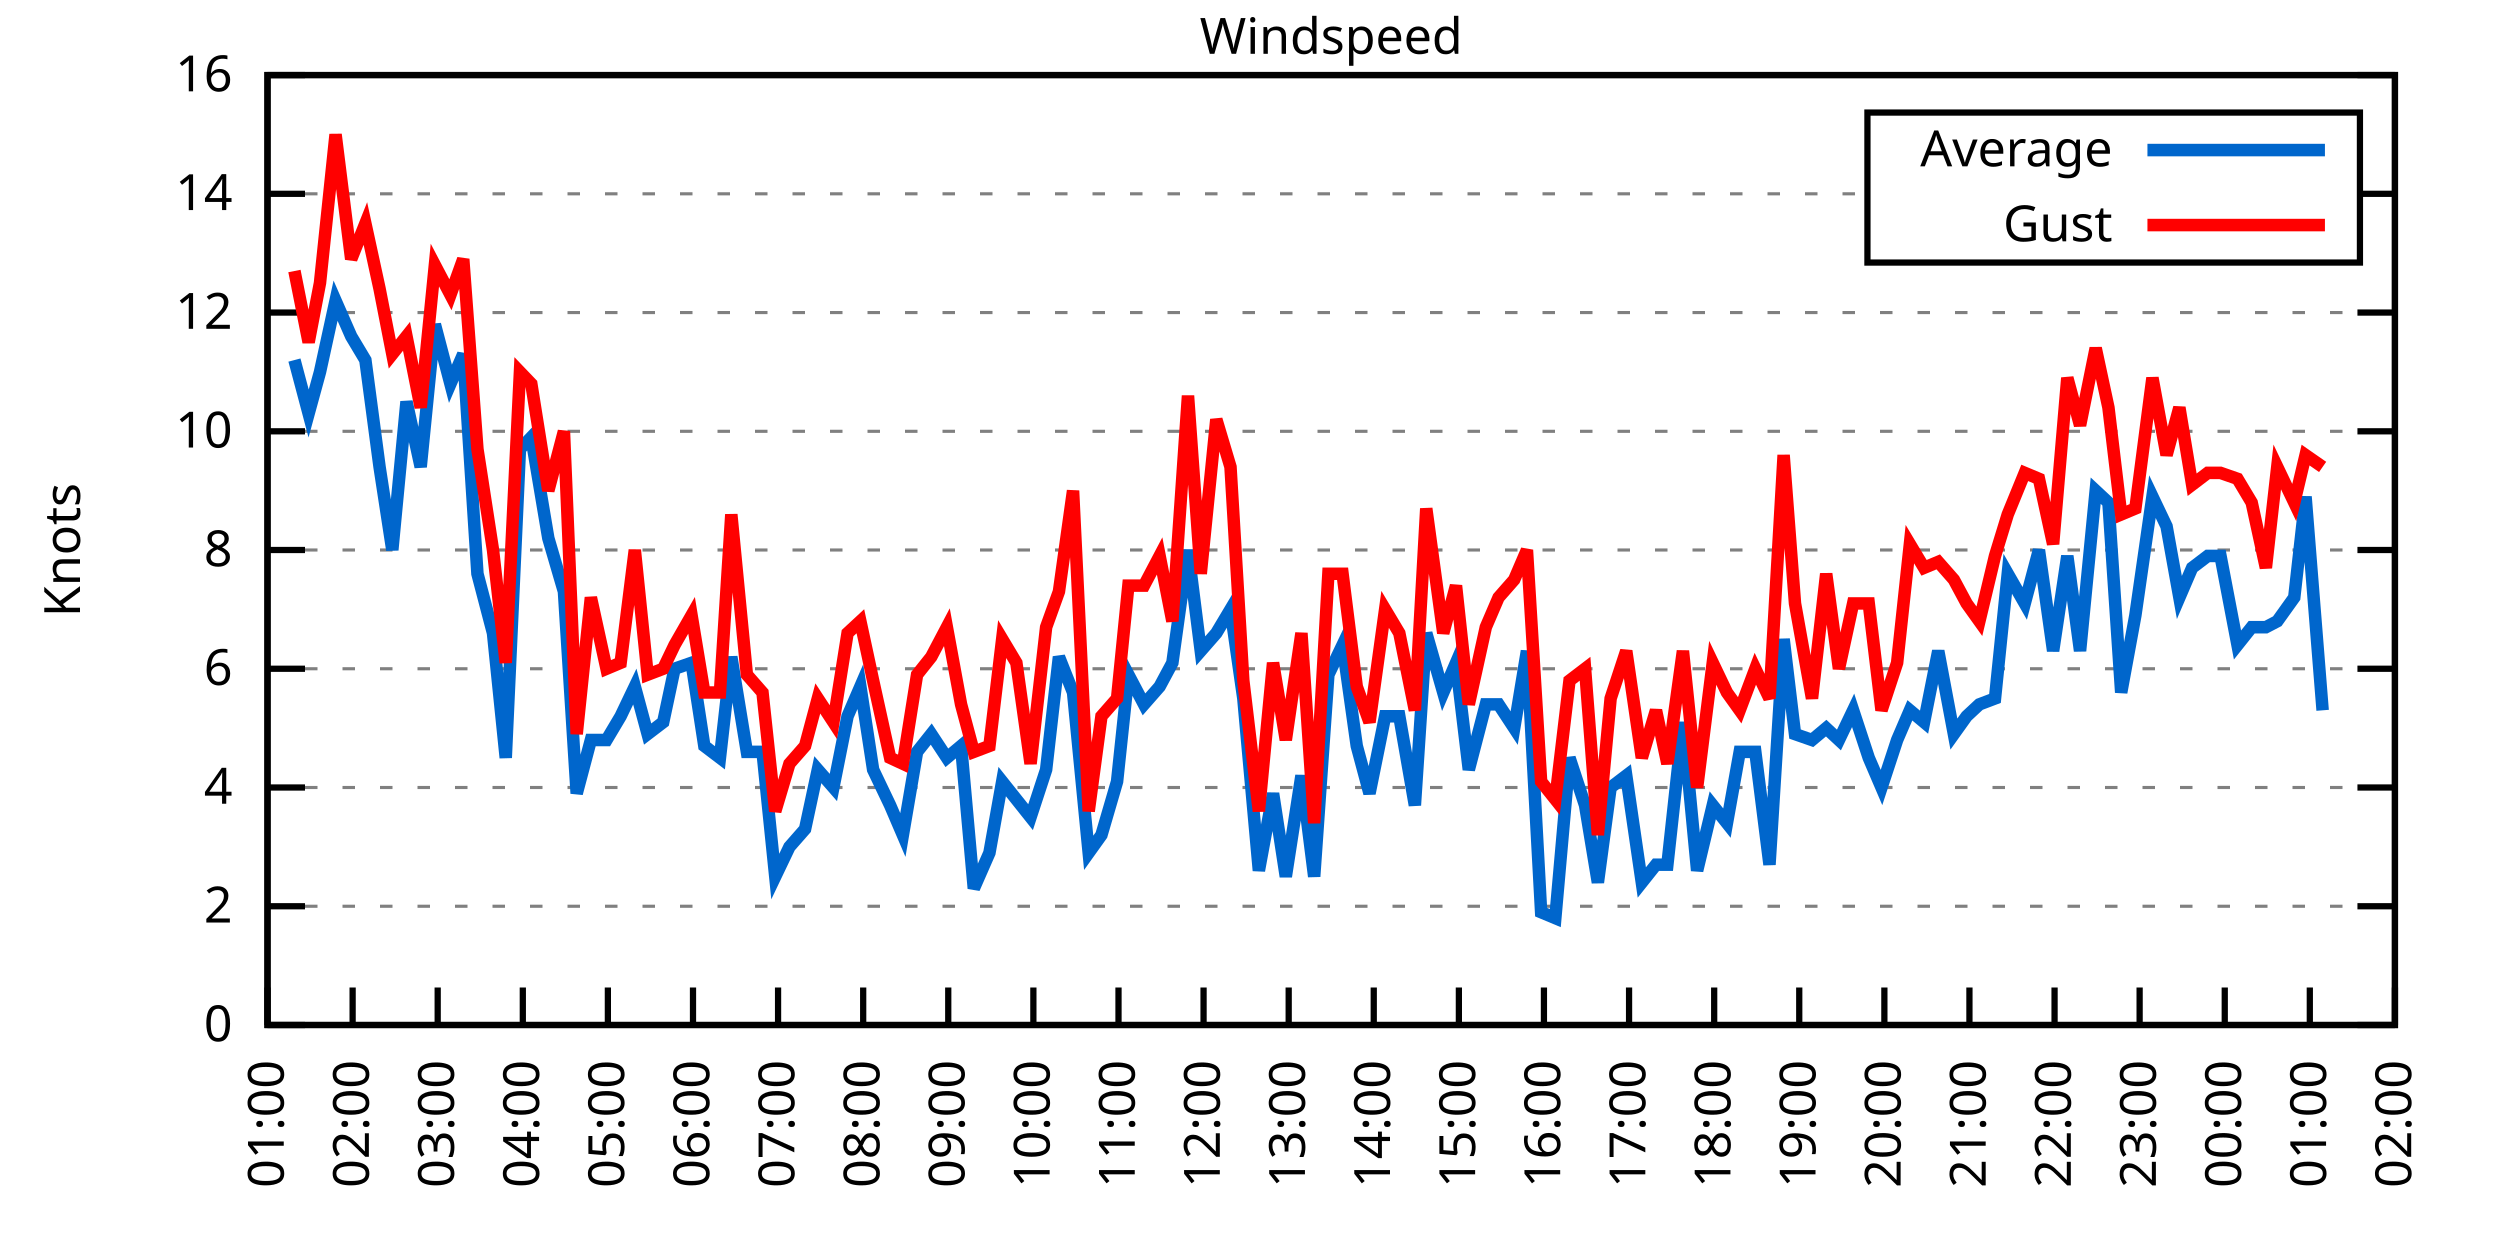
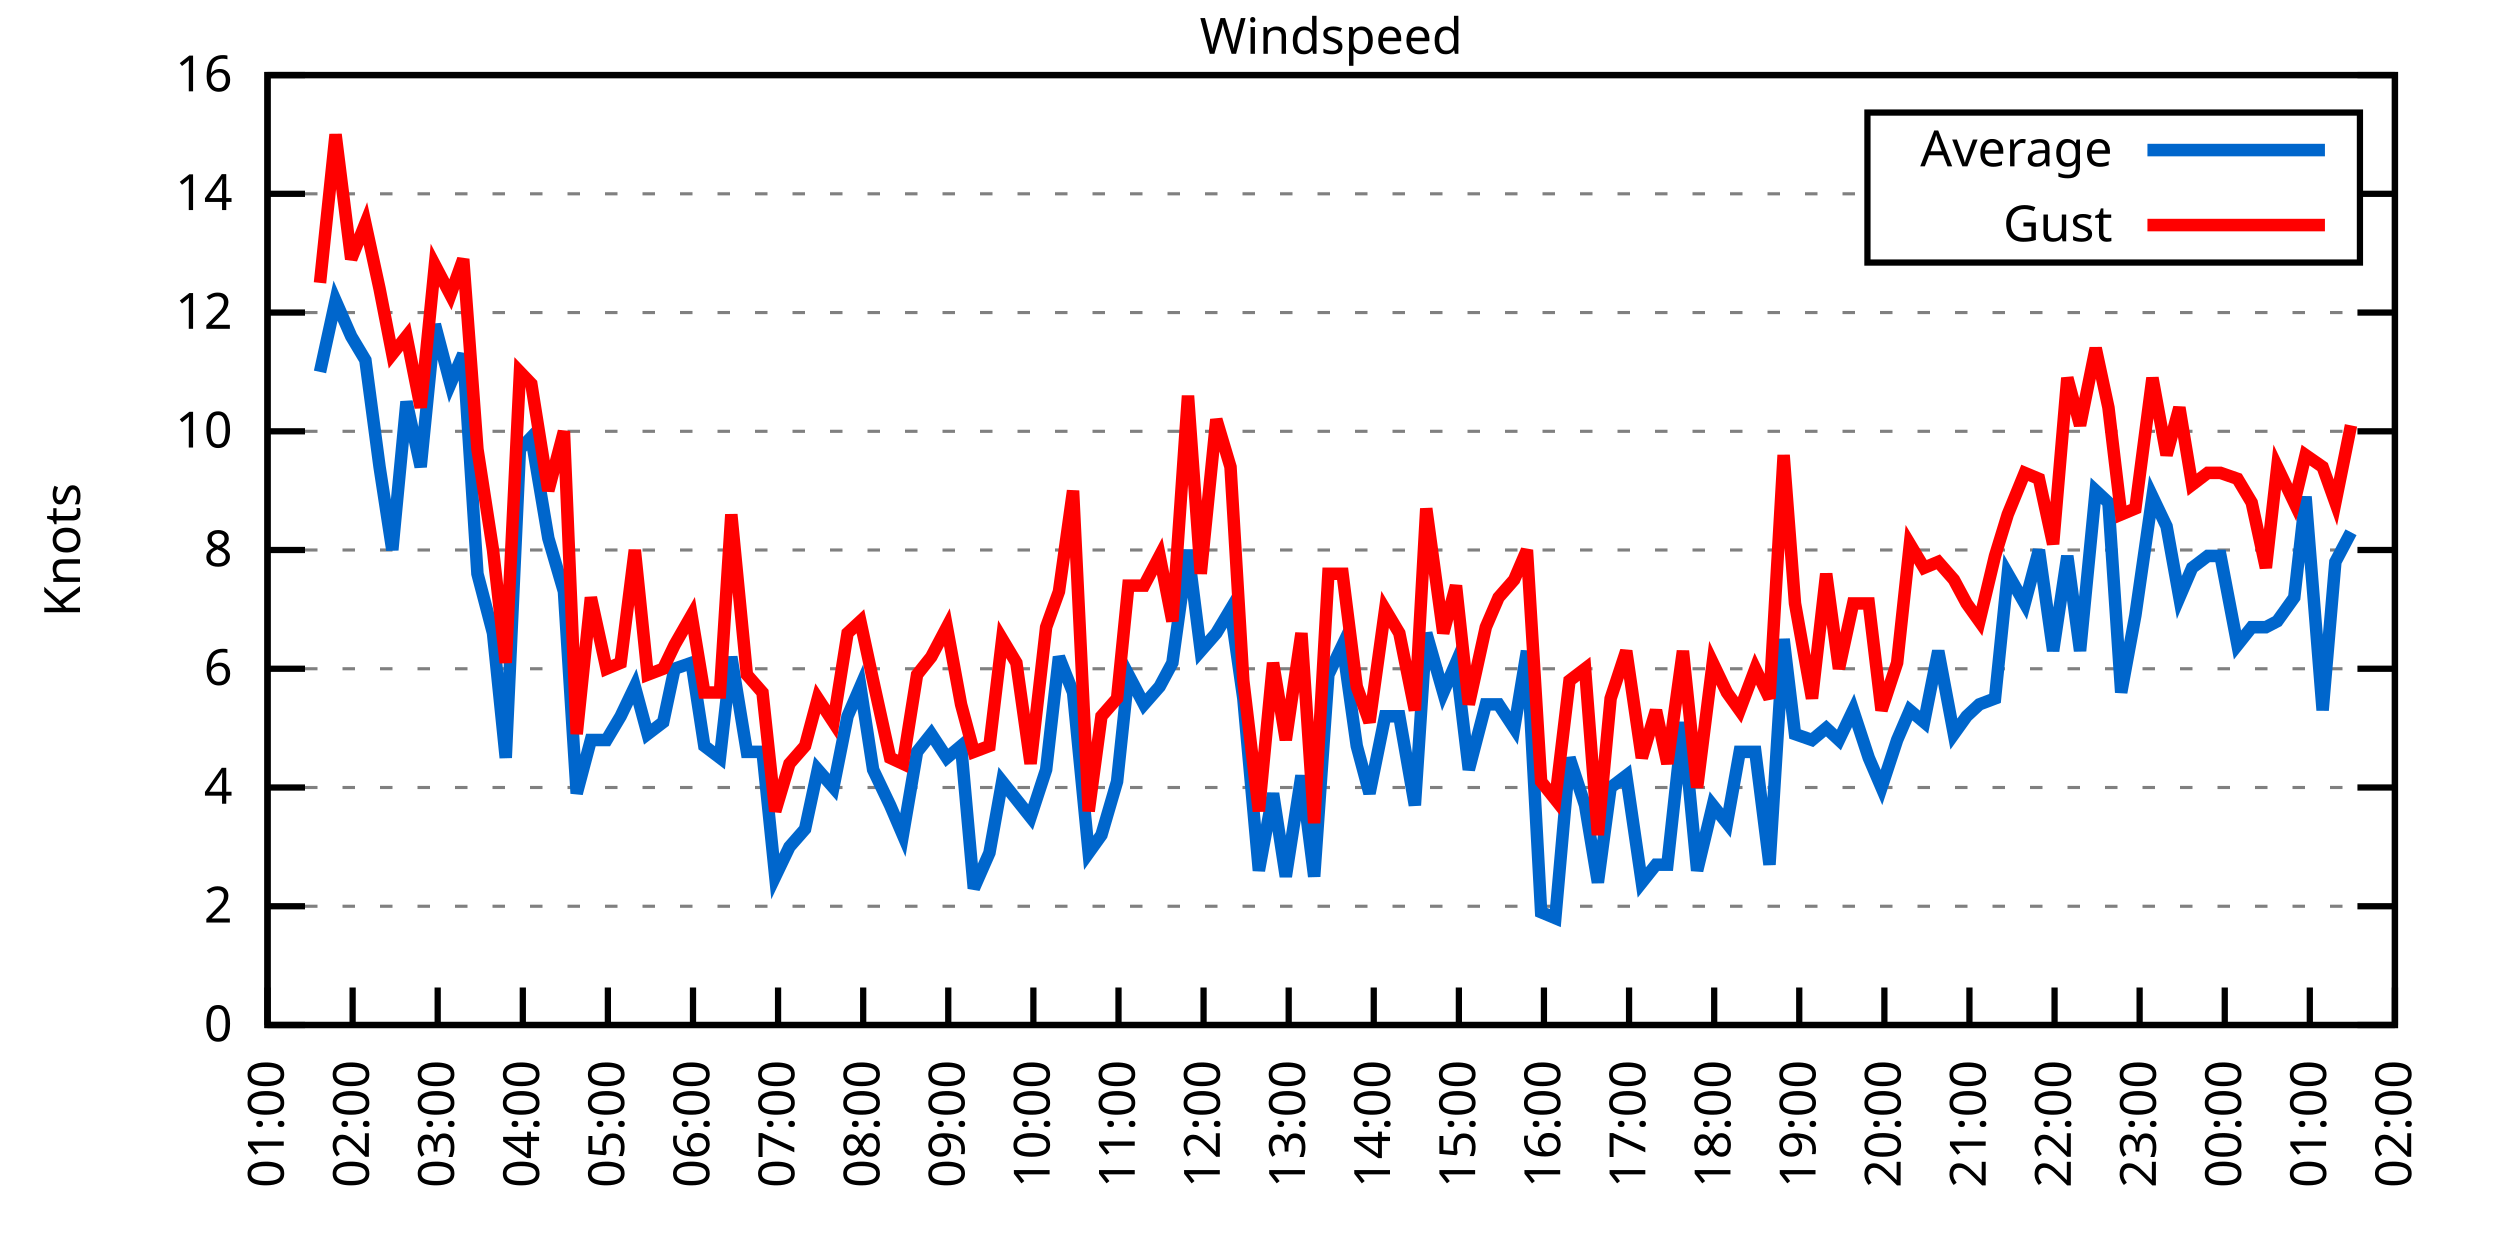
<svg xmlns="http://www.w3.org/2000/svg" xmlns:xlink="http://www.w3.org/1999/xlink" width="400" height="200" viewBox="0 0 400 200">
  <g id="gnuplot_canvas">
    <rect x="0" y="0" width="400" height="200" fill="none" />
    <defs>
      <circle id="gpDot" r="0.5" stroke-width="0.5" stroke="currentColor" />
      <path id="gpPt0" stroke-width="0.333" stroke="currentColor" d="M-1,0 h2 M0,-1 v2" />
      <path id="gpPt1" stroke-width="0.333" stroke="currentColor" d="M-1,-1 L1,1 M1,-1 L-1,1" />
      <path id="gpPt2" stroke-width="0.333" stroke="currentColor" d="M-1,0 L1,0 M0,-1 L0,1 M-1,-1 L1,1 M-1,1 L1,-1" />
      <rect id="gpPt3" stroke-width="0.333" stroke="currentColor" x="-1" y="-1" width="2" height="2" />
      <rect id="gpPt4" stroke-width="0.333" stroke="currentColor" fill="currentColor" x="-1" y="-1" width="2" height="2" />
      <circle id="gpPt5" stroke-width="0.333" stroke="currentColor" cx="0" cy="0" r="1" />
      <use xlink:href="#gpPt5" id="gpPt6" fill="currentColor" stroke="none" />
      <path id="gpPt7" stroke-width="0.333" stroke="currentColor" d="M0,-1.33 L-1.33,0.67 L1.33,0.67 z" />
      <use xlink:href="#gpPt7" id="gpPt8" fill="currentColor" stroke="none" />
      <use xlink:href="#gpPt7" id="gpPt9" stroke="currentColor" transform="rotate(180)" />
      <use xlink:href="#gpPt9" id="gpPt10" fill="currentColor" stroke="none" />
      <use xlink:href="#gpPt3" id="gpPt11" stroke="currentColor" transform="rotate(45)" />
      <use xlink:href="#gpPt11" id="gpPt12" fill="currentColor" stroke="none" />
      <path id="gpPt13" stroke-width="0.333" stroke="currentColor" d="M0,1.330 L1.265,0.411 L0.782,-1.067 L-0.782,-1.076 L-1.265,0.411 z" />
      <use xlink:href="#gpPt13" id="gpPt14" fill="currentColor" stroke="none" />
      <filter id="textbox" filterUnits="objectBoundingBox" x="0" y="0" height="1" width="1">
        <feFlood flood-color="white" flood-opacity="1" result="bgnd" />
        <feComposite in="SourceGraphic" in2="bgnd" operator="atop" />
      </filter>
      <filter id="greybox" filterUnits="objectBoundingBox" x="0" y="0" height="1" width="1">
        <feFlood flood-color="lightgrey" flood-opacity="1" result="grey" />
        <feComposite in="SourceGraphic" in2="grey" operator="atop" />
      </filter>
    </defs>
    <g fill="none" color="white" stroke="currentColor" stroke-width="1.00" stroke-linecap="butt" stroke-linejoin="miter">
</g>
    <g fill="none" color="black" stroke="currentColor" stroke-width="1.00" stroke-linecap="butt" stroke-linejoin="miter">
      <g stroke="none" shape-rendering="crispEdges">
        <polygon fill="rgb(255, 255, 255)" points="42.80,164.00 383.18,164.00 383.18,12.02 42.80,12.02 " />
      </g>
    </g>
    <g fill="none" color="black" stroke="currentColor" stroke-width="1.00" stroke-linecap="butt" stroke-linejoin="miter">
</g>
    <g fill="none" color="black" stroke="black" stroke-width="0.50" stroke-linecap="butt" stroke-linejoin="miter">
</g>
    <g fill="none" color="gray" stroke="currentColor" stroke-width="0.50" stroke-linecap="butt" stroke-linejoin="miter">
      <path stroke="gray" stroke-dasharray="2,4" class="gridline" d="M42.80,164.00 L383.19,164.00  " />
    </g>
    <g fill="none" color="gray" stroke="gray" stroke-width="1.00" stroke-linecap="butt" stroke-linejoin="miter">
</g>
    <g fill="none" color="black" stroke="currentColor" stroke-width="1.00" stroke-linecap="butt" stroke-linejoin="miter">
      <path stroke="black" d="M42.80,164.00 L48.80,164.00 M383.19,164.00 L377.19,164.00  " />
      <g transform="translate(37.20,166.60)" stroke="none" fill="black" font-family="Sans" font-size="8.00" text-anchor="end">
        <text>
          <tspan font-family="Sans"> 0</tspan>
        </text>
      </g>
    </g>
    <g fill="none" color="black" stroke="currentColor" stroke-width="1.00" stroke-linecap="butt" stroke-linejoin="miter">
</g>
    <g fill="none" color="black" stroke="black" stroke-width="0.50" stroke-linecap="butt" stroke-linejoin="miter">
</g>
    <g fill="none" color="gray" stroke="currentColor" stroke-width="0.50" stroke-linecap="butt" stroke-linejoin="miter">
      <path stroke="gray" stroke-dasharray="2,4" class="gridline" d="M42.80,145.00 L383.19,145.00  " />
    </g>
    <g fill="none" color="gray" stroke="gray" stroke-width="1.00" stroke-linecap="butt" stroke-linejoin="miter">
</g>
    <g fill="none" color="black" stroke="currentColor" stroke-width="1.00" stroke-linecap="butt" stroke-linejoin="miter">
      <path stroke="black" d="M42.80,145.00 L48.80,145.00 M383.19,145.00 L377.19,145.00  " />
      <g transform="translate(37.20,147.60)" stroke="none" fill="black" font-family="Sans" font-size="8.00" text-anchor="end">
        <text>
          <tspan font-family="Sans"> 2</tspan>
        </text>
      </g>
    </g>
    <g fill="none" color="black" stroke="currentColor" stroke-width="1.00" stroke-linecap="butt" stroke-linejoin="miter">
</g>
    <g fill="none" color="black" stroke="black" stroke-width="0.50" stroke-linecap="butt" stroke-linejoin="miter">
</g>
    <g fill="none" color="gray" stroke="currentColor" stroke-width="0.50" stroke-linecap="butt" stroke-linejoin="miter">
      <path stroke="gray" stroke-dasharray="2,4" class="gridline" d="M42.80,126.00 L383.19,126.00  " />
    </g>
    <g fill="none" color="gray" stroke="gray" stroke-width="1.00" stroke-linecap="butt" stroke-linejoin="miter">
</g>
    <g fill="none" color="black" stroke="currentColor" stroke-width="1.00" stroke-linecap="butt" stroke-linejoin="miter">
      <path stroke="black" d="M42.80,126.00 L48.80,126.00 M383.19,126.00 L377.19,126.00  " />
      <g transform="translate(37.20,128.60)" stroke="none" fill="black" font-family="Sans" font-size="8.00" text-anchor="end">
        <text>
          <tspan font-family="Sans"> 4</tspan>
        </text>
      </g>
    </g>
    <g fill="none" color="black" stroke="currentColor" stroke-width="1.00" stroke-linecap="butt" stroke-linejoin="miter">
</g>
    <g fill="none" color="black" stroke="black" stroke-width="0.50" stroke-linecap="butt" stroke-linejoin="miter">
</g>
    <g fill="none" color="gray" stroke="currentColor" stroke-width="0.50" stroke-linecap="butt" stroke-linejoin="miter">
      <path stroke="gray" stroke-dasharray="2,4" class="gridline" d="M42.80,107.00 L383.19,107.00  " />
    </g>
    <g fill="none" color="gray" stroke="gray" stroke-width="1.00" stroke-linecap="butt" stroke-linejoin="miter">
</g>
    <g fill="none" color="black" stroke="currentColor" stroke-width="1.00" stroke-linecap="butt" stroke-linejoin="miter">
      <path stroke="black" d="M42.80,107.00 L48.80,107.00 M383.19,107.00 L377.19,107.00  " />
      <g transform="translate(37.20,109.60)" stroke="none" fill="black" font-family="Sans" font-size="8.00" text-anchor="end">
        <text>
          <tspan font-family="Sans"> 6</tspan>
        </text>
      </g>
    </g>
    <g fill="none" color="black" stroke="currentColor" stroke-width="1.00" stroke-linecap="butt" stroke-linejoin="miter">
</g>
    <g fill="none" color="black" stroke="black" stroke-width="0.50" stroke-linecap="butt" stroke-linejoin="miter">
</g>
    <g fill="none" color="gray" stroke="currentColor" stroke-width="0.50" stroke-linecap="butt" stroke-linejoin="miter">
      <path stroke="gray" stroke-dasharray="2,4" class="gridline" d="M42.80,88.00 L383.19,88.00  " />
    </g>
    <g fill="none" color="gray" stroke="gray" stroke-width="1.00" stroke-linecap="butt" stroke-linejoin="miter">
</g>
    <g fill="none" color="black" stroke="currentColor" stroke-width="1.00" stroke-linecap="butt" stroke-linejoin="miter">
      <path stroke="black" d="M42.80,88.00 L48.80,88.00 M383.19,88.00 L377.19,88.00  " />
      <g transform="translate(37.20,90.60)" stroke="none" fill="black" font-family="Sans" font-size="8.00" text-anchor="end">
        <text>
          <tspan font-family="Sans"> 8</tspan>
        </text>
      </g>
    </g>
    <g fill="none" color="black" stroke="currentColor" stroke-width="1.00" stroke-linecap="butt" stroke-linejoin="miter">
</g>
    <g fill="none" color="black" stroke="black" stroke-width="0.50" stroke-linecap="butt" stroke-linejoin="miter">
</g>
    <g fill="none" color="gray" stroke="currentColor" stroke-width="0.50" stroke-linecap="butt" stroke-linejoin="miter">
      <path stroke="gray" stroke-dasharray="2,4" class="gridline" d="M42.80,69.01 L383.19,69.01  " />
    </g>
    <g fill="none" color="gray" stroke="gray" stroke-width="1.00" stroke-linecap="butt" stroke-linejoin="miter">
</g>
    <g fill="none" color="black" stroke="currentColor" stroke-width="1.00" stroke-linecap="butt" stroke-linejoin="miter">
      <path stroke="black" d="M42.80,69.01 L48.80,69.01 M383.19,69.01 L377.19,69.01  " />
      <g transform="translate(37.20,71.61)" stroke="none" fill="black" font-family="Sans" font-size="8.00" text-anchor="end">
        <text>
          <tspan font-family="Sans"> 10</tspan>
        </text>
      </g>
    </g>
    <g fill="none" color="black" stroke="currentColor" stroke-width="1.00" stroke-linecap="butt" stroke-linejoin="miter">
</g>
    <g fill="none" color="black" stroke="black" stroke-width="0.50" stroke-linecap="butt" stroke-linejoin="miter">
</g>
    <g fill="none" color="gray" stroke="currentColor" stroke-width="0.50" stroke-linecap="butt" stroke-linejoin="miter">
      <path stroke="gray" stroke-dasharray="2,4" class="gridline" d="M42.80,50.01 L383.19,50.01  " />
    </g>
    <g fill="none" color="gray" stroke="gray" stroke-width="1.00" stroke-linecap="butt" stroke-linejoin="miter">
</g>
    <g fill="none" color="black" stroke="currentColor" stroke-width="1.00" stroke-linecap="butt" stroke-linejoin="miter">
      <path stroke="black" d="M42.80,50.01 L48.80,50.01 M383.19,50.01 L377.19,50.01  " />
      <g transform="translate(37.20,52.61)" stroke="none" fill="black" font-family="Sans" font-size="8.00" text-anchor="end">
        <text>
          <tspan font-family="Sans"> 12</tspan>
        </text>
      </g>
    </g>
    <g fill="none" color="black" stroke="currentColor" stroke-width="1.00" stroke-linecap="butt" stroke-linejoin="miter">
</g>
    <g fill="none" color="black" stroke="black" stroke-width="0.50" stroke-linecap="butt" stroke-linejoin="miter">
</g>
    <g fill="none" color="gray" stroke="currentColor" stroke-width="0.50" stroke-linecap="butt" stroke-linejoin="miter">
      <path stroke="gray" stroke-dasharray="2,4" class="gridline" d="M42.80,31.01 L298.79,31.01 M377.59,31.01 L383.19,31.01  " />
    </g>
    <g fill="none" color="gray" stroke="gray" stroke-width="1.00" stroke-linecap="butt" stroke-linejoin="miter">
</g>
    <g fill="none" color="black" stroke="currentColor" stroke-width="1.00" stroke-linecap="butt" stroke-linejoin="miter">
      <path stroke="black" d="M42.80,31.01 L48.80,31.01 M383.19,31.01 L377.19,31.01  " />
      <g transform="translate(37.20,33.61)" stroke="none" fill="black" font-family="Sans" font-size="8.00" text-anchor="end">
        <text>
          <tspan font-family="Sans"> 14</tspan>
        </text>
      </g>
    </g>
    <g fill="none" color="black" stroke="currentColor" stroke-width="1.00" stroke-linecap="butt" stroke-linejoin="miter">
</g>
    <g fill="none" color="black" stroke="black" stroke-width="0.50" stroke-linecap="butt" stroke-linejoin="miter">
</g>
    <g fill="none" color="gray" stroke="currentColor" stroke-width="0.50" stroke-linecap="butt" stroke-linejoin="miter">
      <path stroke="gray" stroke-dasharray="2,4" class="gridline" d="M42.80,12.01 L383.19,12.01  " />
    </g>
    <g fill="none" color="gray" stroke="gray" stroke-width="1.00" stroke-linecap="butt" stroke-linejoin="miter">
</g>
    <g fill="none" color="black" stroke="currentColor" stroke-width="1.00" stroke-linecap="butt" stroke-linejoin="miter">
      <path stroke="black" d="M42.80,12.01 L48.80,12.01 M383.19,12.01 L377.19,12.01  " />
      <g transform="translate(37.20,14.61)" stroke="none" fill="black" font-family="Sans" font-size="8.00" text-anchor="end">
        <text>
          <tspan font-family="Sans"> 16</tspan>
        </text>
      </g>
    </g>
    <g fill="none" color="black" stroke="currentColor" stroke-width="1.00" stroke-linecap="butt" stroke-linejoin="miter">
      <path stroke="black" d="M42.80,164.00 L42.80,158.00  " />
      <g transform="translate(45.40,169.60) rotate(270.00)" stroke="none" fill="black" font-family="Sans" font-size="8.00" text-anchor="end">
        <text>
          <tspan font-family="Sans">01:00</tspan>
        </text>
      </g>
    </g>
    <g fill="none" color="black" stroke="currentColor" stroke-width="1.00" stroke-linecap="butt" stroke-linejoin="miter">
      <path stroke="black" d="M56.42,164.00 L56.42,158.00  " />
      <g transform="translate(59.02,169.60) rotate(270.00)" stroke="none" fill="black" font-family="Sans" font-size="8.00" text-anchor="end">
        <text>
          <tspan font-family="Sans">02:00</tspan>
        </text>
      </g>
    </g>
    <g fill="none" color="black" stroke="currentColor" stroke-width="1.00" stroke-linecap="butt" stroke-linejoin="miter">
      <path stroke="black" d="M70.03,164.00 L70.03,158.00  " />
      <g transform="translate(72.63,169.60) rotate(270.00)" stroke="none" fill="black" font-family="Sans" font-size="8.00" text-anchor="end">
        <text>
          <tspan font-family="Sans">03:00</tspan>
        </text>
      </g>
    </g>
    <g fill="none" color="black" stroke="currentColor" stroke-width="1.00" stroke-linecap="butt" stroke-linejoin="miter">
      <path stroke="black" d="M83.65,164.00 L83.65,158.00  " />
      <g transform="translate(86.25,169.60) rotate(270.00)" stroke="none" fill="black" font-family="Sans" font-size="8.00" text-anchor="end">
        <text>
          <tspan font-family="Sans">04:00</tspan>
        </text>
      </g>
    </g>
    <g fill="none" color="black" stroke="currentColor" stroke-width="1.00" stroke-linecap="butt" stroke-linejoin="miter">
      <path stroke="black" d="M97.26,164.00 L97.26,158.00  " />
      <g transform="translate(99.86,169.60) rotate(270.00)" stroke="none" fill="black" font-family="Sans" font-size="8.00" text-anchor="end">
        <text>
          <tspan font-family="Sans">05:00</tspan>
        </text>
      </g>
    </g>
    <g fill="none" color="black" stroke="currentColor" stroke-width="1.00" stroke-linecap="butt" stroke-linejoin="miter">
      <path stroke="black" d="M110.88,164.00 L110.88,158.00  " />
      <g transform="translate(113.48,169.60) rotate(270.00)" stroke="none" fill="black" font-family="Sans" font-size="8.00" text-anchor="end">
        <text>
          <tspan font-family="Sans">06:00</tspan>
        </text>
      </g>
    </g>
    <g fill="none" color="black" stroke="currentColor" stroke-width="1.00" stroke-linecap="butt" stroke-linejoin="miter">
      <path stroke="black" d="M124.49,164.00 L124.49,158.00  " />
      <g transform="translate(127.09,169.60) rotate(270.00)" stroke="none" fill="black" font-family="Sans" font-size="8.00" text-anchor="end">
        <text>
          <tspan font-family="Sans">07:00</tspan>
        </text>
      </g>
    </g>
    <g fill="none" color="black" stroke="currentColor" stroke-width="1.00" stroke-linecap="butt" stroke-linejoin="miter">
      <path stroke="black" d="M138.11,164.00 L138.11,158.00  " />
      <g transform="translate(140.71,169.60) rotate(270.00)" stroke="none" fill="black" font-family="Sans" font-size="8.00" text-anchor="end">
        <text>
          <tspan font-family="Sans">08:00</tspan>
        </text>
      </g>
    </g>
    <g fill="none" color="black" stroke="currentColor" stroke-width="1.00" stroke-linecap="butt" stroke-linejoin="miter">
      <path stroke="black" d="M151.72,164.00 L151.72,158.00  " />
      <g transform="translate(154.32,169.60) rotate(270.00)" stroke="none" fill="black" font-family="Sans" font-size="8.00" text-anchor="end">
        <text>
          <tspan font-family="Sans">09:00</tspan>
        </text>
      </g>
    </g>
    <g fill="none" color="black" stroke="currentColor" stroke-width="1.00" stroke-linecap="butt" stroke-linejoin="miter">
      <path stroke="black" d="M165.34,164.00 L165.34,158.00  " />
      <g transform="translate(167.94,169.60) rotate(270.00)" stroke="none" fill="black" font-family="Sans" font-size="8.00" text-anchor="end">
        <text>
          <tspan font-family="Sans">10:00</tspan>
        </text>
      </g>
    </g>
    <g fill="none" color="black" stroke="currentColor" stroke-width="1.00" stroke-linecap="butt" stroke-linejoin="miter">
      <path stroke="black" d="M178.96,164.00 L178.96,158.00  " />
      <g transform="translate(181.56,169.60) rotate(270.00)" stroke="none" fill="black" font-family="Sans" font-size="8.00" text-anchor="end">
        <text>
          <tspan font-family="Sans">11:00</tspan>
        </text>
      </g>
    </g>
    <g fill="none" color="black" stroke="currentColor" stroke-width="1.00" stroke-linecap="butt" stroke-linejoin="miter">
      <path stroke="black" d="M192.57,164.00 L192.57,158.00  " />
      <g transform="translate(195.17,169.60) rotate(270.00)" stroke="none" fill="black" font-family="Sans" font-size="8.00" text-anchor="end">
        <text>
          <tspan font-family="Sans">12:00</tspan>
        </text>
      </g>
    </g>
    <g fill="none" color="black" stroke="currentColor" stroke-width="1.00" stroke-linecap="butt" stroke-linejoin="miter">
      <path stroke="black" d="M206.19,164.00 L206.19,158.00  " />
      <g transform="translate(208.79,169.60) rotate(270.00)" stroke="none" fill="black" font-family="Sans" font-size="8.00" text-anchor="end">
        <text>
          <tspan font-family="Sans">13:00</tspan>
        </text>
      </g>
    </g>
    <g fill="none" color="black" stroke="currentColor" stroke-width="1.00" stroke-linecap="butt" stroke-linejoin="miter">
      <path stroke="black" d="M219.80,164.00 L219.80,158.00  " />
      <g transform="translate(222.40,169.60) rotate(270.00)" stroke="none" fill="black" font-family="Sans" font-size="8.00" text-anchor="end">
        <text>
          <tspan font-family="Sans">14:00</tspan>
        </text>
      </g>
    </g>
    <g fill="none" color="black" stroke="currentColor" stroke-width="1.00" stroke-linecap="butt" stroke-linejoin="miter">
      <path stroke="black" d="M233.42,164.00 L233.42,158.00  " />
      <g transform="translate(236.02,169.60) rotate(270.00)" stroke="none" fill="black" font-family="Sans" font-size="8.00" text-anchor="end">
        <text>
          <tspan font-family="Sans">15:00</tspan>
        </text>
      </g>
    </g>
    <g fill="none" color="black" stroke="currentColor" stroke-width="1.00" stroke-linecap="butt" stroke-linejoin="miter">
      <path stroke="black" d="M247.03,164.00 L247.03,158.00  " />
      <g transform="translate(249.63,169.60) rotate(270.00)" stroke="none" fill="black" font-family="Sans" font-size="8.00" text-anchor="end">
        <text>
          <tspan font-family="Sans">16:00</tspan>
        </text>
      </g>
    </g>
    <g fill="none" color="black" stroke="currentColor" stroke-width="1.00" stroke-linecap="butt" stroke-linejoin="miter">
      <path stroke="black" d="M260.65,164.00 L260.65,158.00  " />
      <g transform="translate(263.25,169.60) rotate(270.00)" stroke="none" fill="black" font-family="Sans" font-size="8.00" text-anchor="end">
        <text>
          <tspan font-family="Sans">17:00</tspan>
        </text>
      </g>
    </g>
    <g fill="none" color="black" stroke="currentColor" stroke-width="1.00" stroke-linecap="butt" stroke-linejoin="miter">
      <path stroke="black" d="M274.27,164.00 L274.27,158.00  " />
      <g transform="translate(276.87,169.60) rotate(270.00)" stroke="none" fill="black" font-family="Sans" font-size="8.00" text-anchor="end">
        <text>
          <tspan font-family="Sans">18:00</tspan>
        </text>
      </g>
    </g>
    <g fill="none" color="black" stroke="currentColor" stroke-width="1.00" stroke-linecap="butt" stroke-linejoin="miter">
      <path stroke="black" d="M287.88,164.00 L287.88,158.00  " />
      <g transform="translate(290.48,169.60) rotate(270.00)" stroke="none" fill="black" font-family="Sans" font-size="8.00" text-anchor="end">
        <text>
          <tspan font-family="Sans">19:00</tspan>
        </text>
      </g>
    </g>
    <g fill="none" color="black" stroke="currentColor" stroke-width="1.00" stroke-linecap="butt" stroke-linejoin="miter">
      <path stroke="black" d="M301.50,164.00 L301.50,158.00  " />
      <g transform="translate(304.10,169.60) rotate(270.00)" stroke="none" fill="black" font-family="Sans" font-size="8.00" text-anchor="end">
        <text>
          <tspan font-family="Sans">20:00</tspan>
        </text>
      </g>
    </g>
    <g fill="none" color="black" stroke="currentColor" stroke-width="1.00" stroke-linecap="butt" stroke-linejoin="miter">
      <path stroke="black" d="M315.11,164.00 L315.11,158.00  " />
      <g transform="translate(317.71,169.60) rotate(270.00)" stroke="none" fill="black" font-family="Sans" font-size="8.00" text-anchor="end">
        <text>
          <tspan font-family="Sans">21:00</tspan>
        </text>
      </g>
    </g>
    <g fill="none" color="black" stroke="currentColor" stroke-width="1.00" stroke-linecap="butt" stroke-linejoin="miter">
      <path stroke="black" d="M328.73,164.00 L328.73,158.00  " />
      <g transform="translate(331.33,169.60) rotate(270.00)" stroke="none" fill="black" font-family="Sans" font-size="8.00" text-anchor="end">
        <text>
          <tspan font-family="Sans">22:00</tspan>
        </text>
      </g>
    </g>
    <g fill="none" color="black" stroke="currentColor" stroke-width="1.00" stroke-linecap="butt" stroke-linejoin="miter">
      <path stroke="black" d="M342.34,164.00 L342.34,158.00  " />
      <g transform="translate(344.94,169.60) rotate(270.00)" stroke="none" fill="black" font-family="Sans" font-size="8.00" text-anchor="end">
        <text>
          <tspan font-family="Sans">23:00</tspan>
        </text>
      </g>
    </g>
    <g fill="none" color="black" stroke="currentColor" stroke-width="1.00" stroke-linecap="butt" stroke-linejoin="miter">
      <path stroke="black" d="M355.96,164.00 L355.96,158.00  " />
      <g transform="translate(358.56,169.60) rotate(270.00)" stroke="none" fill="black" font-family="Sans" font-size="8.00" text-anchor="end">
        <text>
          <tspan font-family="Sans">00:00</tspan>
        </text>
      </g>
    </g>
    <g fill="none" color="black" stroke="currentColor" stroke-width="1.00" stroke-linecap="butt" stroke-linejoin="miter">
      <path stroke="black" d="M369.57,164.00 L369.57,158.00  " />
      <g transform="translate(372.17,169.60) rotate(270.00)" stroke="none" fill="black" font-family="Sans" font-size="8.00" text-anchor="end">
        <text>
          <tspan font-family="Sans">01:00</tspan>
        </text>
      </g>
    </g>
    <g fill="none" color="black" stroke="currentColor" stroke-width="1.00" stroke-linecap="butt" stroke-linejoin="miter">
      <path stroke="black" d="M383.19,164.00 L383.19,158.00  " />
      <g transform="translate(385.79,169.60) rotate(270.00)" stroke="none" fill="black" font-family="Sans" font-size="8.00" text-anchor="end">
        <text>
          <tspan font-family="Sans">02:00</tspan>
        </text>
      </g>
    </g>
    <g fill="none" color="black" stroke="currentColor" stroke-width="1.00" stroke-linecap="butt" stroke-linejoin="miter">
</g>
    <g fill="none" color="black" stroke="currentColor" stroke-width="1.00" stroke-linecap="butt" stroke-linejoin="miter">
      <path stroke="black" d="M42.80,12.01 L42.80,164.00 L383.19,164.00 L383.19,12.01 L42.80,12.01 Z  " />
    </g>
    <g fill="none" color="black" stroke="currentColor" stroke-width="1.00" stroke-linecap="butt" stroke-linejoin="miter">
</g>
    <g fill="none" color="black" stroke="currentColor" stroke-width="1.00" stroke-linecap="butt" stroke-linejoin="miter">
      <path stroke="black" d="M298.79,42.01 L298.79,18.01 L377.59,18.01 L377.59,42.01 L298.79,42.01 Z  " />
    </g>
    <g id="Windspeed_plot_1">
      <g fill="none" color="white" stroke="black" stroke-width="2.00" stroke-linecap="butt" stroke-linejoin="miter">
</g>
      <g fill="none" color="black" stroke="currentColor" stroke-width="2.00" stroke-linecap="butt" stroke-linejoin="miter">
        <g transform="translate(337.99,26.61)" stroke="none" fill="black" font-family="Sans" font-size="8.00" text-anchor="end">
          <text>
            <tspan font-family="Sans">Average</tspan>
          </text>
        </g>
      </g>
      <g fill="none" color="black" stroke="currentColor" stroke-width="2.00" stroke-linecap="butt" stroke-linejoin="miter">
-         <path stroke="rgb(  0, 102, 204)" d="M343.59,24.01 L371.99,24.01 M47.11,57.61 L49.38,66.16 L51.20,59.51 L53.69,48.11 L56.19,53.81 L58.46,57.61   L60.73,74.71 L62.77,88.00 L65.04,64.26 L67.31,74.71 L69.58,51.91 L72.07,61.41 L74.12,56.66 L76.39,91.80   L78.88,101.30 L80.92,121.25 L83.19,71.86 L85.01,69.96 L87.73,86.11 L90.23,94.65 L92.27,126.95 L94.54,118.40   L97.04,118.40 L99.30,114.60 L101.57,109.85 L103.62,117.45 L106.11,115.55 L107.93,107.00 L110.65,106.05 L112.69,119.35   L115.19,121.25 L117.01,105.10 L119.50,120.30 L122.00,120.30 L124.04,140.25 L126.31,135.50 L128.81,132.65 L130.85,123.15   L133.34,126.00 L135.61,114.60 L137.66,109.85 L139.70,123.15 L142.42,128.85 L144.46,133.60 L146.73,120.30 L149.00,117.45   L151.50,121.25 L153.77,119.35 L155.81,142.15 L158.31,136.45 L160.35,125.05 L162.62,127.90 L164.89,130.75 L167.38,123.15   L169.43,105.10 L171.69,110.80 L174.19,136.45 L176.23,133.60 L178.73,125.05 L180.54,107.95 L183.04,112.70 L185.54,109.85   L187.58,106.05 L190.08,88.00 L192.12,104.15 L194.61,101.30 L196.88,97.50 L198.93,111.75 L201.42,139.30 L203.69,126.95   L205.73,140.25 L208.23,124.10 L210.27,140.25 L212.54,107.95 L214.81,103.20 L217.08,119.35 L219.12,126.95 L221.62,114.60   L223.89,114.60 L226.38,128.85 L228.20,101.30 L230.92,110.80 L232.96,106.05 L235.01,123.15 L237.73,112.70 L239.77,112.70   L242.27,116.50 L244.31,104.15 L246.58,145.95 L248.85,146.90 L251.12,121.25 L253.61,128.85 L255.66,141.20 L257.70,126.00   L260.20,124.10 L262.69,141.20 L264.96,138.35 L266.78,138.35 L269.27,115.55 L271.54,139.30 L274.04,128.85 L276.31,131.70   L278.35,120.30 L280.85,120.30 L283.12,138.35 L285.38,102.25 L287.20,117.45 L289.92,118.40 L292.19,116.50 L294.23,118.40   L296.50,113.65 L299.00,121.25 L301.04,126.00 L303.54,118.40 L305.58,113.65 L307.85,115.55 L310.12,104.15 L312.62,117.45   L314.66,114.60 L316.70,112.70 L319.20,111.75 L321.24,91.80 L323.96,96.55 L326.23,88.00 L328.50,104.15 L330.77,88.95   L332.81,104.15 L335.31,78.51 L337.35,80.41 L339.39,110.80 L341.66,98.45 L344.39,79.46 L346.65,84.21 L348.70,95.60   L350.74,90.85 L353.24,88.95 L355.28,88.95 L358.00,103.20 L360.27,100.35 L362.54,100.35 L364.36,99.40 L367.08,95.60   L368.89,79.46 L371.62,113.65  " />
+         <path stroke="rgb(  0, 102, 204)" d="M343.59,24.01 L371.99,24.01 M51.20,59.51 L53.69,48.11 L56.19,53.81 L58.46,57.61 L60.73,74.71 L62.77,88.00   L65.04,64.26 L67.31,74.71 L69.58,51.91 L72.07,61.41 L74.12,56.66 L76.39,91.80 L78.88,101.30 L80.92,121.25   L83.19,71.86 L85.01,69.96 L87.73,86.11 L90.23,94.65 L92.27,126.95 L94.54,118.40 L97.04,118.40 L99.30,114.60   L101.57,109.85 L103.62,117.45 L106.11,115.55 L107.93,107.00 L110.65,106.05 L112.69,119.35 L115.19,121.25 L117.01,105.10   L119.50,120.30 L122.00,120.30 L124.04,140.25 L126.31,135.50 L128.81,132.65 L130.85,123.15 L133.34,126.00 L135.61,114.60   L137.66,109.85 L139.70,123.15 L142.42,128.85 L144.46,133.60 L146.73,120.30 L149.00,117.45 L151.50,121.25 L153.77,119.35   L155.81,142.15 L158.31,136.45 L160.35,125.05 L162.62,127.90 L164.89,130.75 L167.38,123.15 L169.43,105.10 L171.69,110.80   L174.19,136.45 L176.23,133.60 L178.73,125.05 L180.54,107.95 L183.04,112.70 L185.54,109.85 L187.58,106.05 L190.08,88.00   L192.12,104.15 L194.61,101.30 L196.88,97.50 L198.93,111.75 L201.42,139.30 L203.69,126.95 L205.73,140.25 L208.23,124.10   L210.27,140.25 L212.54,107.95 L214.81,103.20 L217.08,119.35 L219.12,126.95 L221.62,114.60 L223.89,114.60 L226.38,128.85   L228.20,101.30 L230.92,110.80 L232.96,106.05 L235.01,123.15 L237.73,112.70 L239.77,112.70 L242.27,116.50 L244.31,104.15   L246.58,145.95 L248.85,146.90 L251.12,121.25 L253.61,128.85 L255.66,141.20 L257.70,126.00 L260.20,124.10 L262.69,141.20   L264.96,138.35 L266.78,138.35 L269.27,115.55 L271.54,139.30 L274.04,128.85 L276.31,131.70 L278.35,120.30 L280.85,120.30   L283.12,138.35 L285.38,102.25 L287.20,117.45 L289.92,118.40 L292.19,116.50 L294.23,118.40 L296.50,113.65 L299.00,121.25   L301.04,126.00 L303.54,118.40 L305.58,113.65 L307.85,115.55 L310.12,104.15 L312.62,117.45 L314.66,114.60 L316.70,112.70   L319.20,111.75 L321.24,91.80 L323.96,96.55 L326.23,88.00 L328.50,104.15 L330.77,88.95 L332.81,104.15 L335.31,78.51   L337.35,80.41 L339.39,110.80 L341.66,98.45 L344.39,79.46 L346.65,84.21 L348.70,95.60 L350.74,90.85 L353.24,88.95   L355.28,88.95 L358.00,103.20 L360.27,100.35 L362.54,100.35 L364.36,99.40 L367.08,95.60 L368.89,79.46 L371.62,113.65   L373.66,89.90 L376.16,85.16  " />
      </g>
    </g>
    <g id="Windspeed_plot_2">
      <g fill="none" color="black" stroke="currentColor" stroke-width="2.00" stroke-linecap="butt" stroke-linejoin="miter">
        <g transform="translate(337.99,38.61)" stroke="none" fill="black" font-family="Sans" font-size="8.00" text-anchor="end">
          <text>
            <tspan font-family="Sans">Gust</tspan>
          </text>
        </g>
      </g>
      <g fill="none" color="black" stroke="currentColor" stroke-width="2.00" stroke-linecap="butt" stroke-linejoin="miter">
-         <path stroke="rgb(255,   0,   0)" d="M343.59,36.01 L371.99,36.01 M47.11,43.36 L49.38,54.76 L51.20,45.26 L53.69,21.51 L56.19,41.46 L58.46,35.76   L60.73,46.21 L62.77,56.66 L65.04,53.81 L67.31,65.21 L69.58,42.41 L72.07,47.16 L74.12,41.46 L76.39,71.86   L78.88,88.00 L80.92,106.05 L83.19,59.51 L85.01,61.41 L87.73,78.51 L90.23,69.01 L92.27,117.45 L94.54,95.60   L97.04,107.00 L99.30,106.05 L101.57,88.00 L103.62,107.95 L106.11,107.00 L107.93,103.20 L110.65,98.45 L112.69,110.80   L115.19,110.80 L117.01,82.31 L119.50,107.95 L122.00,110.80 L124.04,129.80 L126.31,122.20 L128.81,119.35 L130.85,111.75   L133.34,115.55 L135.61,101.30 L137.66,99.40 L139.70,108.90 L142.42,121.25 L144.46,122.20 L146.73,107.95 L149.00,105.10   L151.50,100.35 L153.77,112.70 L155.81,120.30 L158.31,119.35 L160.35,102.25 L162.62,106.05 L164.89,122.20 L167.38,100.35   L169.43,94.65 L171.69,78.51 L174.19,129.80 L176.23,114.60 L178.73,111.75 L180.54,93.70 L183.04,93.70 L185.54,88.95   L187.58,99.40 L190.08,63.31 L192.12,91.80 L194.61,67.11 L196.88,74.71 L198.93,108.90 L201.42,129.80 L203.69,106.05   L205.73,118.40 L208.23,101.30 L210.27,131.70 L212.54,91.80 L214.81,91.80 L217.08,109.85 L219.12,115.55 L221.62,97.50   L223.89,101.30 L226.38,113.65 L228.20,81.36 L230.92,101.30 L232.96,93.70 L235.01,112.70 L237.73,100.35 L239.77,95.60   L242.27,92.75 L244.31,88.00 L246.58,125.05 L248.85,127.90 L251.12,108.90 L253.61,107.00 L255.66,133.60 L257.70,111.75   L260.20,104.15 L262.69,121.25 L264.96,113.65 L266.78,122.20 L269.27,104.15 L271.54,126.00 L274.04,106.05 L276.31,110.80   L278.35,113.65 L280.85,107.00 L283.12,111.75 L285.38,72.81 L287.20,96.55 L289.92,111.75 L292.19,91.80 L294.23,107.00   L296.50,96.55 L299.00,96.55 L301.04,113.65 L303.54,106.05 L305.58,87.06 L307.85,90.85 L310.12,89.90 L312.62,92.75   L314.66,96.55 L316.70,99.40 L319.20,88.95 L321.24,82.31 L323.96,75.66 L326.23,76.61 L328.50,87.06 L330.77,60.46   L332.81,68.06 L335.31,55.71 L337.35,65.21 L339.39,82.31 L341.66,81.36 L344.39,60.46 L346.65,72.81 L348.70,65.21   L350.74,77.56 L353.24,75.66 L355.28,75.66 L358.00,76.61 L360.27,80.41 L362.54,90.85 L364.36,74.71 L367.08,80.41   L368.89,72.81 L371.62,74.71  " />
+         <path stroke="rgb(255,   0,   0)" d="M343.59,36.01 L371.99,36.01 M51.20,45.26 L53.69,21.51 L56.19,41.46 L58.46,35.76 L60.73,46.21 L62.77,56.66   L65.04,53.81 L67.31,65.21 L69.58,42.41 L72.07,47.16 L74.12,41.46 L76.39,71.86 L78.88,88.00 L80.92,106.05   L83.19,59.51 L85.01,61.41 L87.73,78.51 L90.23,69.01 L92.27,117.45 L94.54,95.60 L97.04,107.00 L99.30,106.05   L101.57,88.00 L103.62,107.95 L106.11,107.00 L107.93,103.20 L110.65,98.45 L112.69,110.80 L115.19,110.80 L117.01,82.31   L119.50,107.95 L122.00,110.80 L124.04,129.80 L126.31,122.20 L128.81,119.35 L130.85,111.75 L133.34,115.55 L135.61,101.30   L137.66,99.40 L139.70,108.90 L142.42,121.25 L144.46,122.20 L146.73,107.95 L149.00,105.10 L151.50,100.35 L153.77,112.70   L155.81,120.30 L158.31,119.35 L160.35,102.25 L162.62,106.05 L164.89,122.20 L167.38,100.35 L169.43,94.65 L171.69,78.51   L174.19,129.80 L176.23,114.60 L178.73,111.75 L180.54,93.70 L183.04,93.70 L185.54,88.95 L187.58,99.40 L190.08,63.31   L192.12,91.80 L194.61,67.11 L196.88,74.71 L198.93,108.90 L201.42,129.80 L203.69,106.05 L205.73,118.40 L208.23,101.30   L210.27,131.70 L212.54,91.80 L214.81,91.80 L217.08,109.85 L219.12,115.55 L221.62,97.50 L223.89,101.30 L226.38,113.65   L228.20,81.36 L230.92,101.30 L232.96,93.70 L235.01,112.70 L237.73,100.35 L239.77,95.60 L242.27,92.75 L244.31,88.00   L246.58,125.05 L248.85,127.90 L251.12,108.90 L253.61,107.00 L255.66,133.60 L257.70,111.75 L260.20,104.15 L262.69,121.25   L264.96,113.65 L266.78,122.20 L269.27,104.15 L271.54,126.00 L274.04,106.05 L276.31,110.80 L278.35,113.65 L280.85,107.00   L283.12,111.75 L285.38,72.81 L287.20,96.55 L289.92,111.75 L292.19,91.80 L294.23,107.00 L296.50,96.55 L299.00,96.55   L301.04,113.65 L303.54,106.05 L305.58,87.06 L307.85,90.85 L310.12,89.90 L312.62,92.75 L314.66,96.55 L316.70,99.40   L319.20,88.95 L321.24,82.31 L323.96,75.66 L326.23,76.61 L328.50,87.06 L330.77,60.46 L332.81,68.06 L335.31,55.71   L337.35,65.21 L339.39,82.31 L341.66,81.36 L344.39,60.46 L346.65,72.81 L348.70,65.21 L350.74,77.56 L353.24,75.66   L355.28,75.66 L358.00,76.61 L360.27,80.41 L362.54,90.85 L364.36,74.71 L367.08,80.41 L368.89,72.81 L371.62,74.71   L373.66,80.41 L376.16,68.06  " />
      </g>
    </g>
    <g fill="none" color="black" stroke="currentColor" stroke-width="2.00" stroke-linecap="butt" stroke-linejoin="miter">
</g>
    <g fill="none" color="black" stroke="black" stroke-width="1.00" stroke-linecap="butt" stroke-linejoin="miter">
</g>
    <g fill="none" color="black" stroke="currentColor" stroke-width="1.00" stroke-linecap="butt" stroke-linejoin="miter">
      <path stroke="black" d="M42.80,12.01 L42.80,164.00 L383.19,164.00 L383.19,12.01 L42.80,12.01 Z  " />
      <g transform="translate(12.80,88.01) rotate(270.00)" stroke="none" fill="black" font-family="Sans" font-size="8.00" text-anchor="middle">
        <text>
          <tspan font-family="Sans">Knots</tspan>
        </text>
      </g>
    </g>
    <g fill="none" color="black" stroke="currentColor" stroke-width="1.00" stroke-linecap="butt" stroke-linejoin="miter">
</g>
    <g fill="none" color="black" stroke="currentColor" stroke-width="1.00" stroke-linecap="butt" stroke-linejoin="miter">
      <g transform="translate(212.99,8.61)" stroke="none" fill="black" font-family="Sans" font-size="8.00" text-anchor="middle">
        <text>
          <tspan font-family="Sans">Windspeed</tspan>
        </text>
      </g>
    </g>
    <g fill="none" color="black" stroke="currentColor" stroke-width="1.00" stroke-linecap="butt" stroke-linejoin="miter">
</g>
  </g>
</svg>
